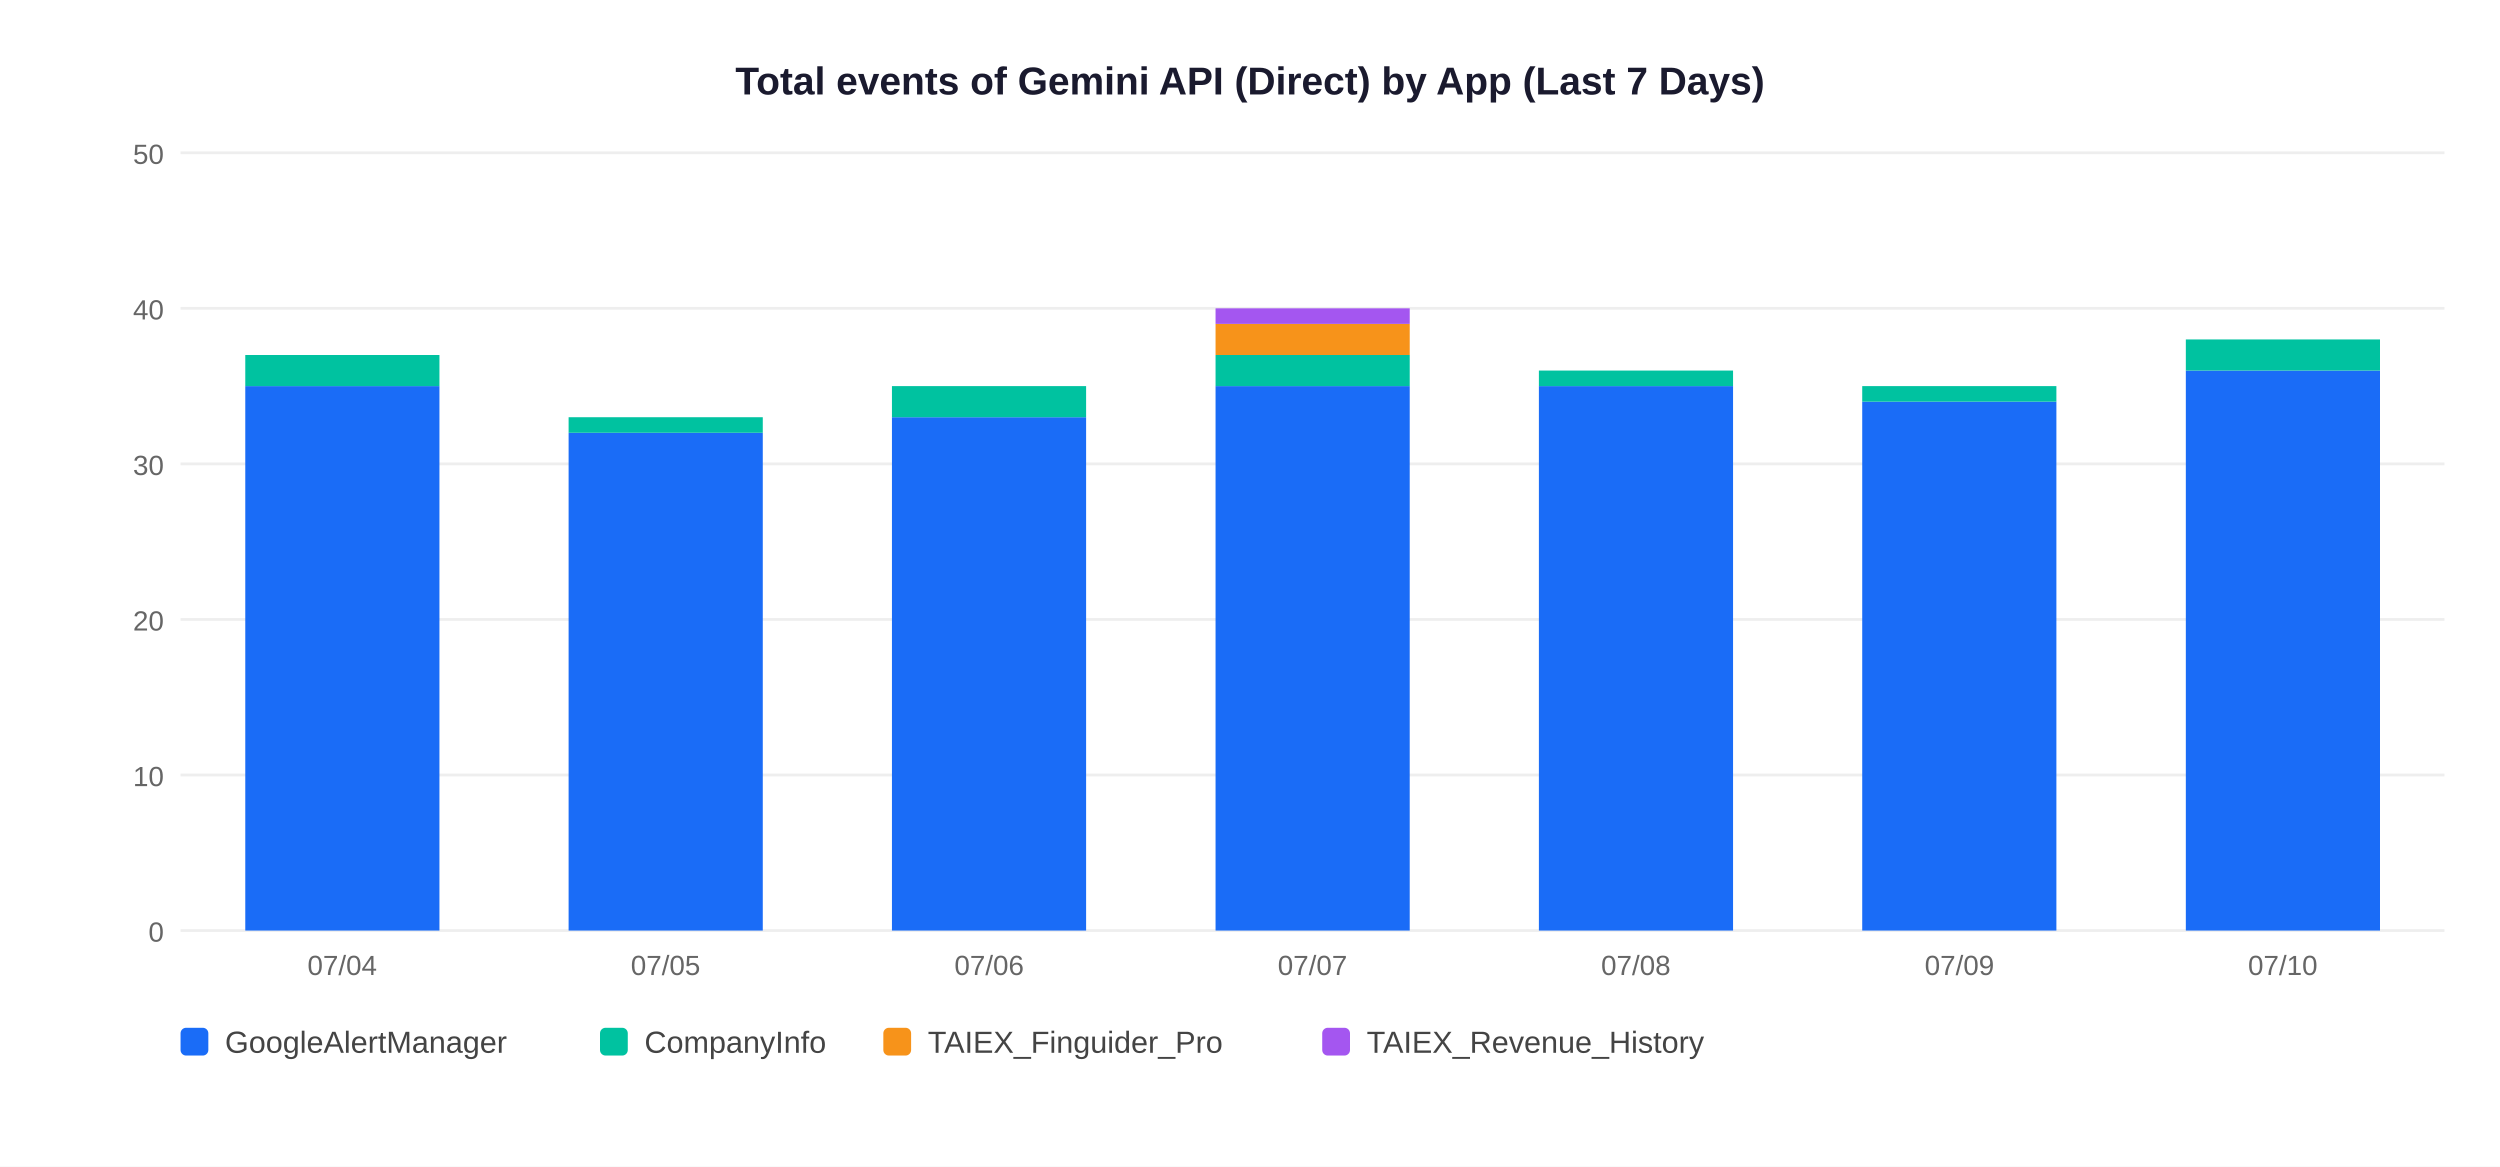
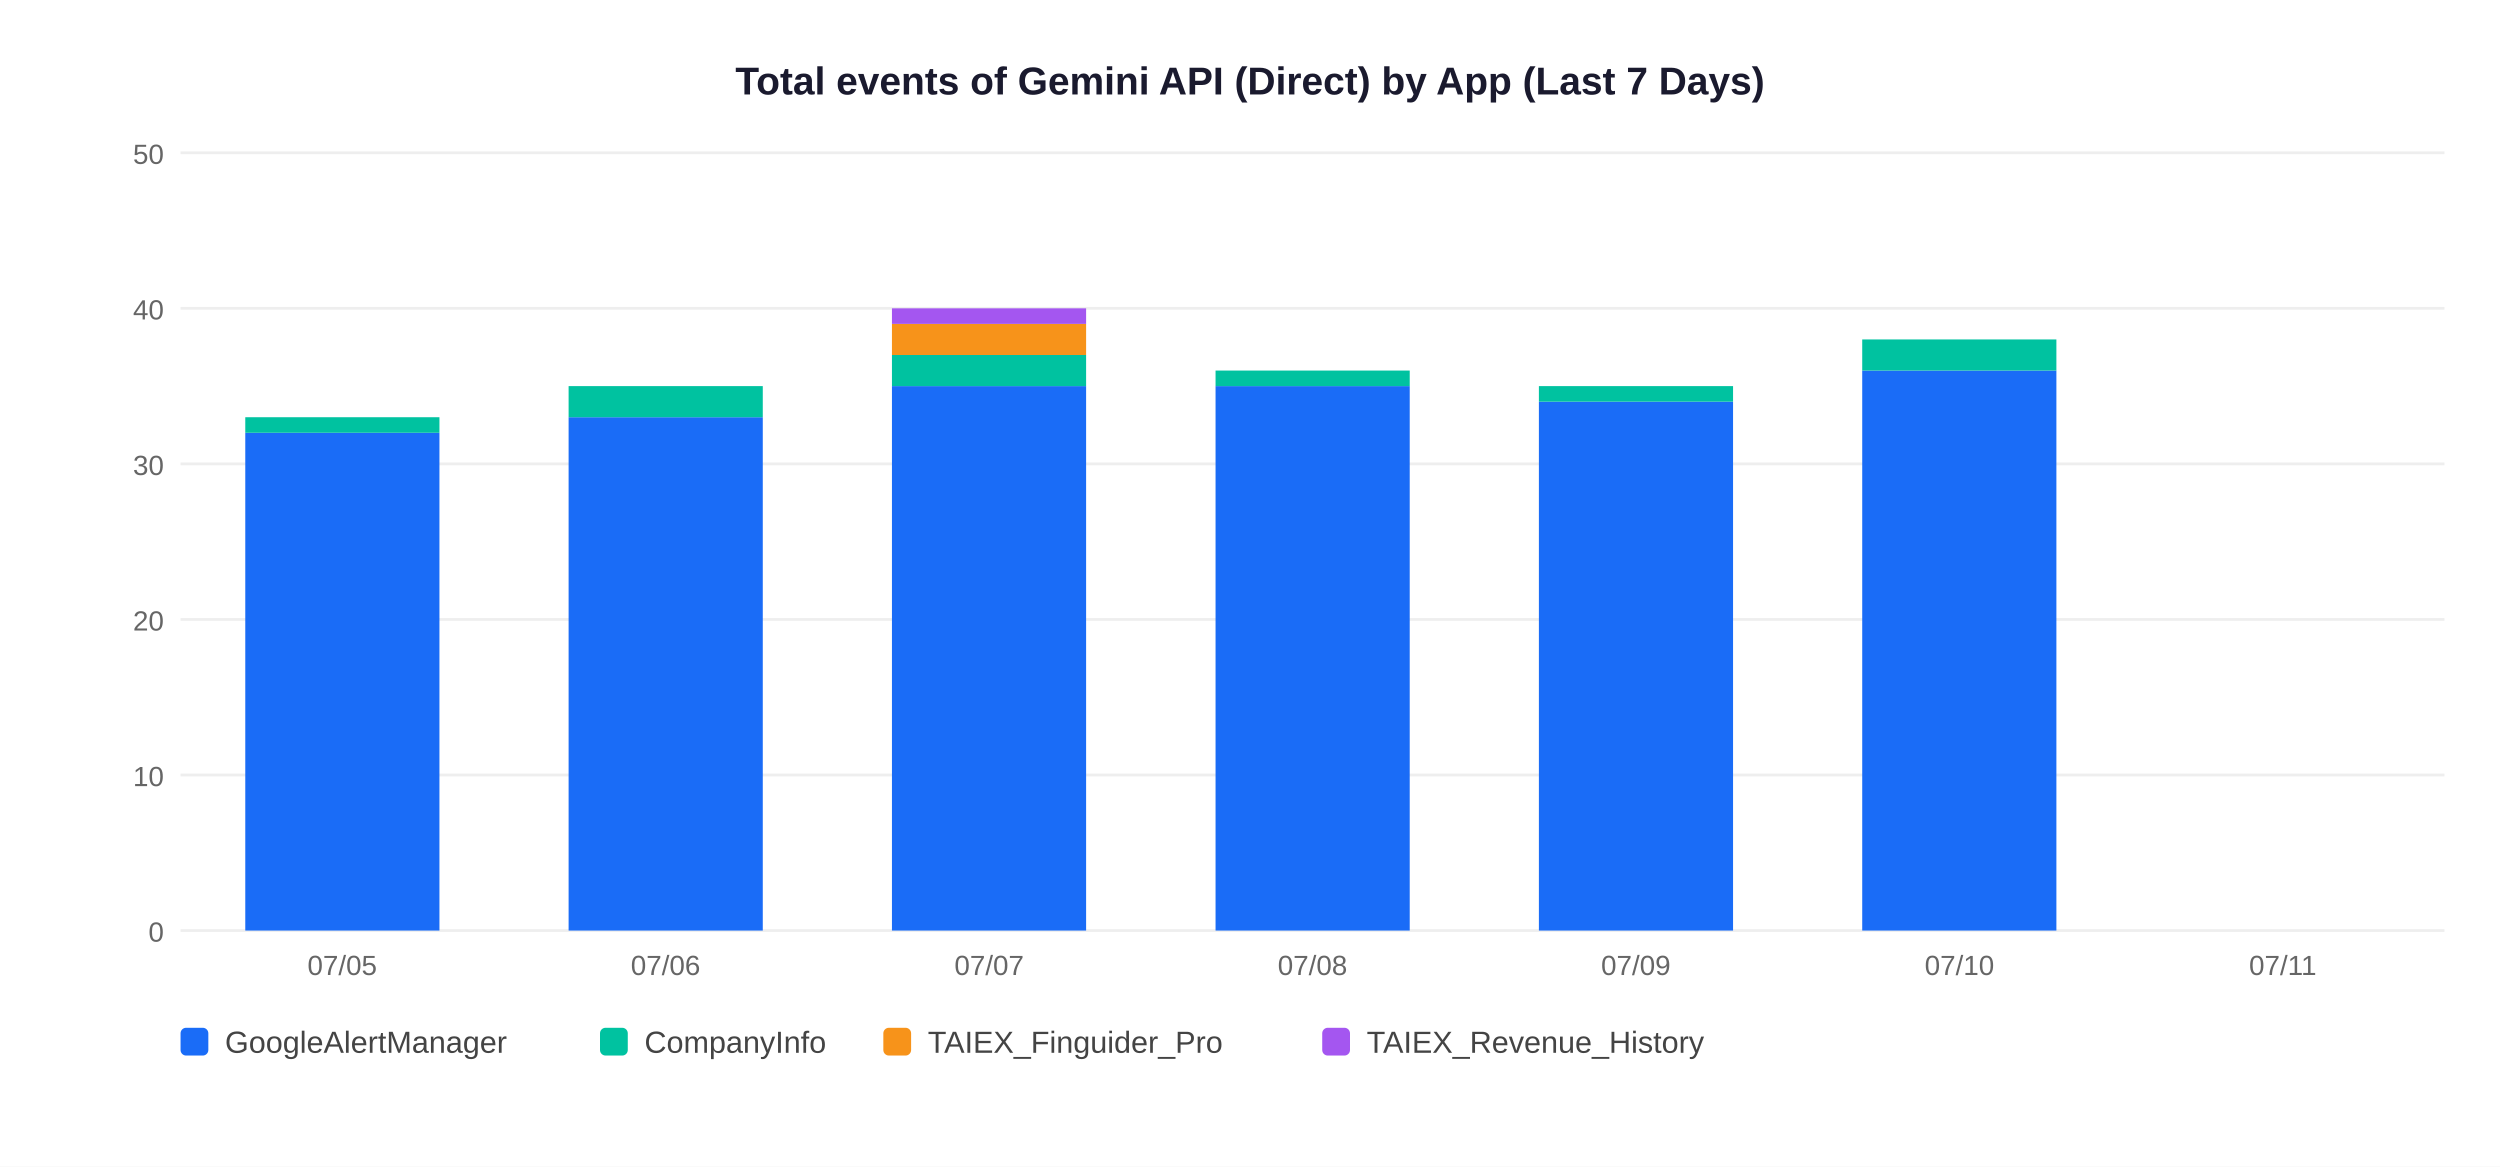
<svg xmlns="http://www.w3.org/2000/svg" width="900" height="420">
  <rect width="900" height="420" fill="white" />
  <text x="450" y="34" text-anchor="middle" font-size="14" font-weight="bold" font-family="Arial,sans-serif" fill="#1a1a2e">Total events of Gemini API (Direct) by App (Last 7 Days)</text>
  <line x1="65" y1="335" x2="880" y2="335" stroke="#EEEEEE" stroke-width="1" />
  <text x="59" y="339" text-anchor="end" font-size="10" font-family="Arial,sans-serif" fill="#666">0</text>
  <line x1="65" y1="279" x2="880" y2="279" stroke="#EEEEEE" stroke-width="1" />
  <text x="59" y="283" text-anchor="end" font-size="10" font-family="Arial,sans-serif" fill="#666">10</text>
  <line x1="65" y1="223" x2="880" y2="223" stroke="#EEEEEE" stroke-width="1" />
  <text x="59" y="227" text-anchor="end" font-size="10" font-family="Arial,sans-serif" fill="#666">20</text>
  <line x1="65" y1="167" x2="880" y2="167" stroke="#EEEEEE" stroke-width="1" />
  <text x="59" y="171" text-anchor="end" font-size="10" font-family="Arial,sans-serif" fill="#666">30</text>
  <line x1="65" y1="111" x2="880" y2="111" stroke="#EEEEEE" stroke-width="1" />
  <text x="59" y="115" text-anchor="end" font-size="10" font-family="Arial,sans-serif" fill="#666">40</text>
  <line x1="65" y1="55" x2="880" y2="55" stroke="#EEEEEE" stroke-width="1" />
  <text x="59" y="59" text-anchor="end" font-size="10" font-family="Arial,sans-serif" fill="#666">50</text>
-   <rect x="88.3" y="139.0" width="69.9" height="196.0" fill="#1A6CF7" />
-   <rect x="88.3" y="127.8" width="69.9" height="11.2" fill="#00C2A0" />
-   <text x="123.2" y="351" text-anchor="middle" font-size="10" font-family="Arial,sans-serif" fill="#666">07/04</text>
-   <rect x="204.7" y="155.8" width="69.9" height="179.2" fill="#1A6CF7" />
-   <rect x="204.7" y="150.2" width="69.9" height="5.6" fill="#00C2A0" />
-   <text x="239.6" y="351" text-anchor="middle" font-size="10" font-family="Arial,sans-serif" fill="#666">07/05</text>
-   <rect x="321.1" y="150.2" width="69.9" height="184.8" fill="#1A6CF7" />
-   <rect x="321.1" y="139.0" width="69.9" height="11.2" fill="#00C2A0" />
-   <text x="356.1" y="351" text-anchor="middle" font-size="10" font-family="Arial,sans-serif" fill="#666">07/06</text>
+   <rect x="88.3" y="155.8" width="69.9" height="179.2" fill="#1A6CF7" />
+   <rect x="88.3" y="150.2" width="69.9" height="5.6" fill="#00C2A0" />
+   <text x="123.2" y="351" text-anchor="middle" font-size="10" font-family="Arial,sans-serif" fill="#666">07/05</text>
+   <rect x="204.7" y="150.2" width="69.9" height="184.8" fill="#1A6CF7" />
+   <rect x="204.7" y="139.0" width="69.9" height="11.2" fill="#00C2A0" />
+   <text x="239.6" y="351" text-anchor="middle" font-size="10" font-family="Arial,sans-serif" fill="#666">07/06</text>
+   <rect x="321.1" y="139.0" width="69.9" height="196.0" fill="#1A6CF7" />
+   <rect x="321.1" y="127.8" width="69.9" height="11.2" fill="#00C2A0" />
+   <rect x="321.1" y="116.6" width="69.9" height="11.2" fill="#F7931A" />
+   <rect x="321.1" y="111.0" width="69.9" height="5.6" fill="#A456F0" />
+   <text x="356.1" y="351" text-anchor="middle" font-size="10" font-family="Arial,sans-serif" fill="#666">07/07</text>
  <rect x="437.6" y="139.0" width="69.9" height="196.0" fill="#1A6CF7" />
-   <rect x="437.6" y="127.8" width="69.9" height="11.2" fill="#00C2A0" />
-   <rect x="437.6" y="116.6" width="69.9" height="11.2" fill="#F7931A" />
-   <rect x="437.6" y="111.0" width="69.9" height="5.6" fill="#A456F0" />
-   <text x="472.5" y="351" text-anchor="middle" font-size="10" font-family="Arial,sans-serif" fill="#666">07/07</text>
-   <rect x="554.0" y="139.0" width="69.9" height="196.0" fill="#1A6CF7" />
-   <rect x="554.0" y="133.4" width="69.9" height="5.6" fill="#00C2A0" />
-   <text x="588.9" y="351" text-anchor="middle" font-size="10" font-family="Arial,sans-serif" fill="#666">07/08</text>
-   <rect x="670.4" y="144.6" width="69.9" height="190.4" fill="#1A6CF7" />
-   <rect x="670.4" y="139.0" width="69.9" height="5.6" fill="#00C2A0" />
-   <text x="705.4" y="351" text-anchor="middle" font-size="10" font-family="Arial,sans-serif" fill="#666">07/09</text>
-   <rect x="786.9" y="133.4" width="69.9" height="201.6" fill="#1A6CF7" />
-   <rect x="786.9" y="122.2" width="69.9" height="11.2" fill="#00C2A0" />
-   <text x="821.8" y="351" text-anchor="middle" font-size="10" font-family="Arial,sans-serif" fill="#666">07/10</text>
+   <rect x="437.6" y="133.4" width="69.9" height="5.6" fill="#00C2A0" />
+   <text x="472.5" y="351" text-anchor="middle" font-size="10" font-family="Arial,sans-serif" fill="#666">07/08</text>
+   <rect x="554.0" y="144.6" width="69.9" height="190.4" fill="#1A6CF7" />
+   <rect x="554.0" y="139.0" width="69.9" height="5.6" fill="#00C2A0" />
+   <text x="588.9" y="351" text-anchor="middle" font-size="10" font-family="Arial,sans-serif" fill="#666">07/09</text>
+   <rect x="670.4" y="133.4" width="69.9" height="201.6" fill="#1A6CF7" />
+   <rect x="670.4" y="122.2" width="69.9" height="11.2" fill="#00C2A0" />
+   <text x="705.4" y="351" text-anchor="middle" font-size="10" font-family="Arial,sans-serif" fill="#666">07/10</text>
+   <text x="821.8" y="351" text-anchor="middle" font-size="10" font-family="Arial,sans-serif" fill="#666">07/11</text>
  <rect x="65" y="370" width="10" height="10" rx="2" fill="#1A6CF7" />
  <text x="81" y="379" font-size="11" font-family="Arial,sans-serif" fill="#444">GoogleAlertManager</text>
  <rect x="216" y="370" width="10" height="10" rx="2" fill="#00C2A0" />
  <text x="232" y="379" font-size="11" font-family="Arial,sans-serif" fill="#444">CompanyInfo</text>
  <rect x="318" y="370" width="10" height="10" rx="2" fill="#F7931A" />
  <text x="334" y="379" font-size="11" font-family="Arial,sans-serif" fill="#444">TAIEX_Finguider_Pro</text>
  <rect x="476" y="370" width="10" height="10" rx="2" fill="#A456F0" />
  <text x="492" y="379" font-size="11" font-family="Arial,sans-serif" fill="#444">TAIEX_Revenue_History</text>
</svg>
